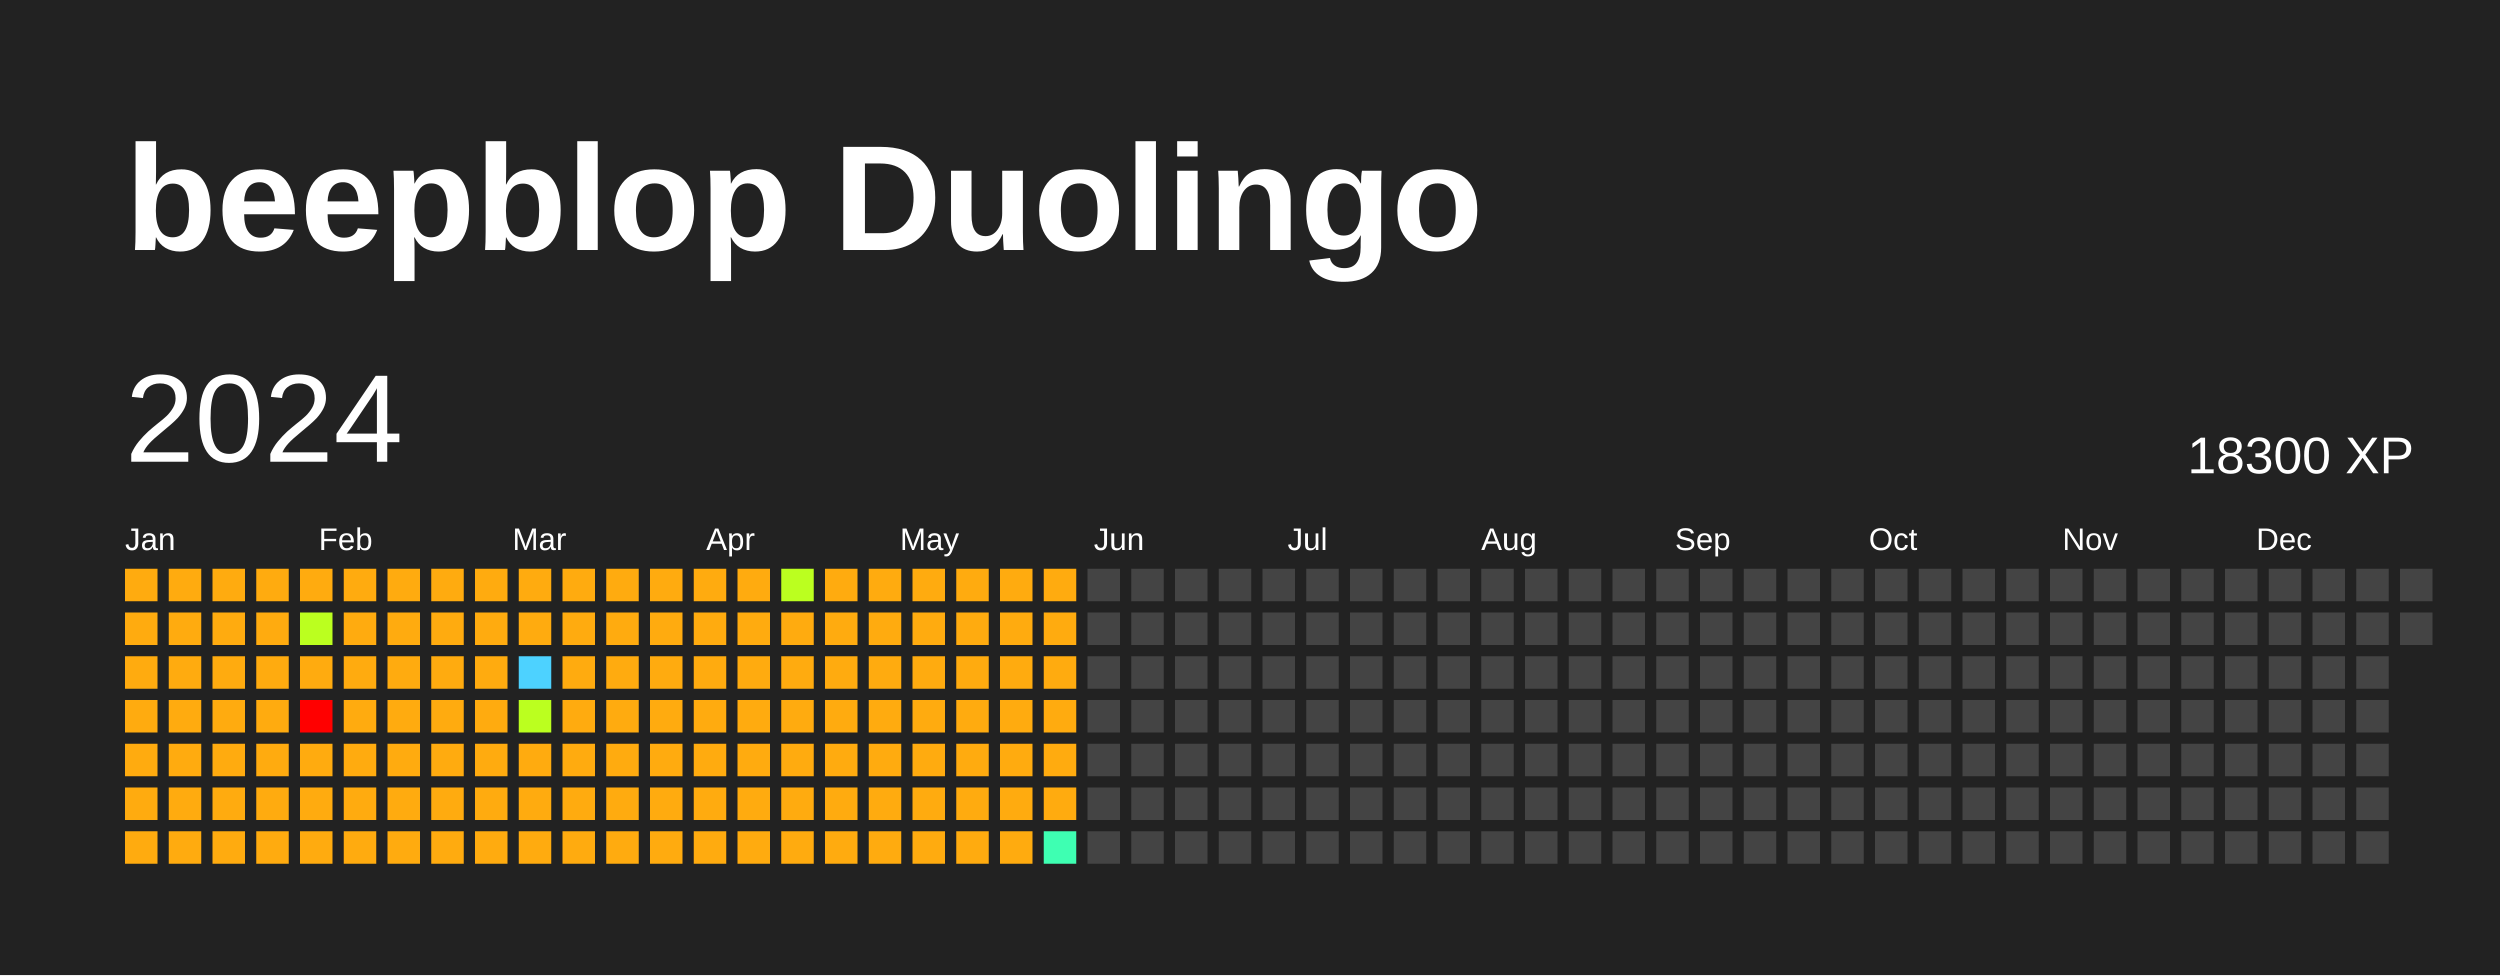
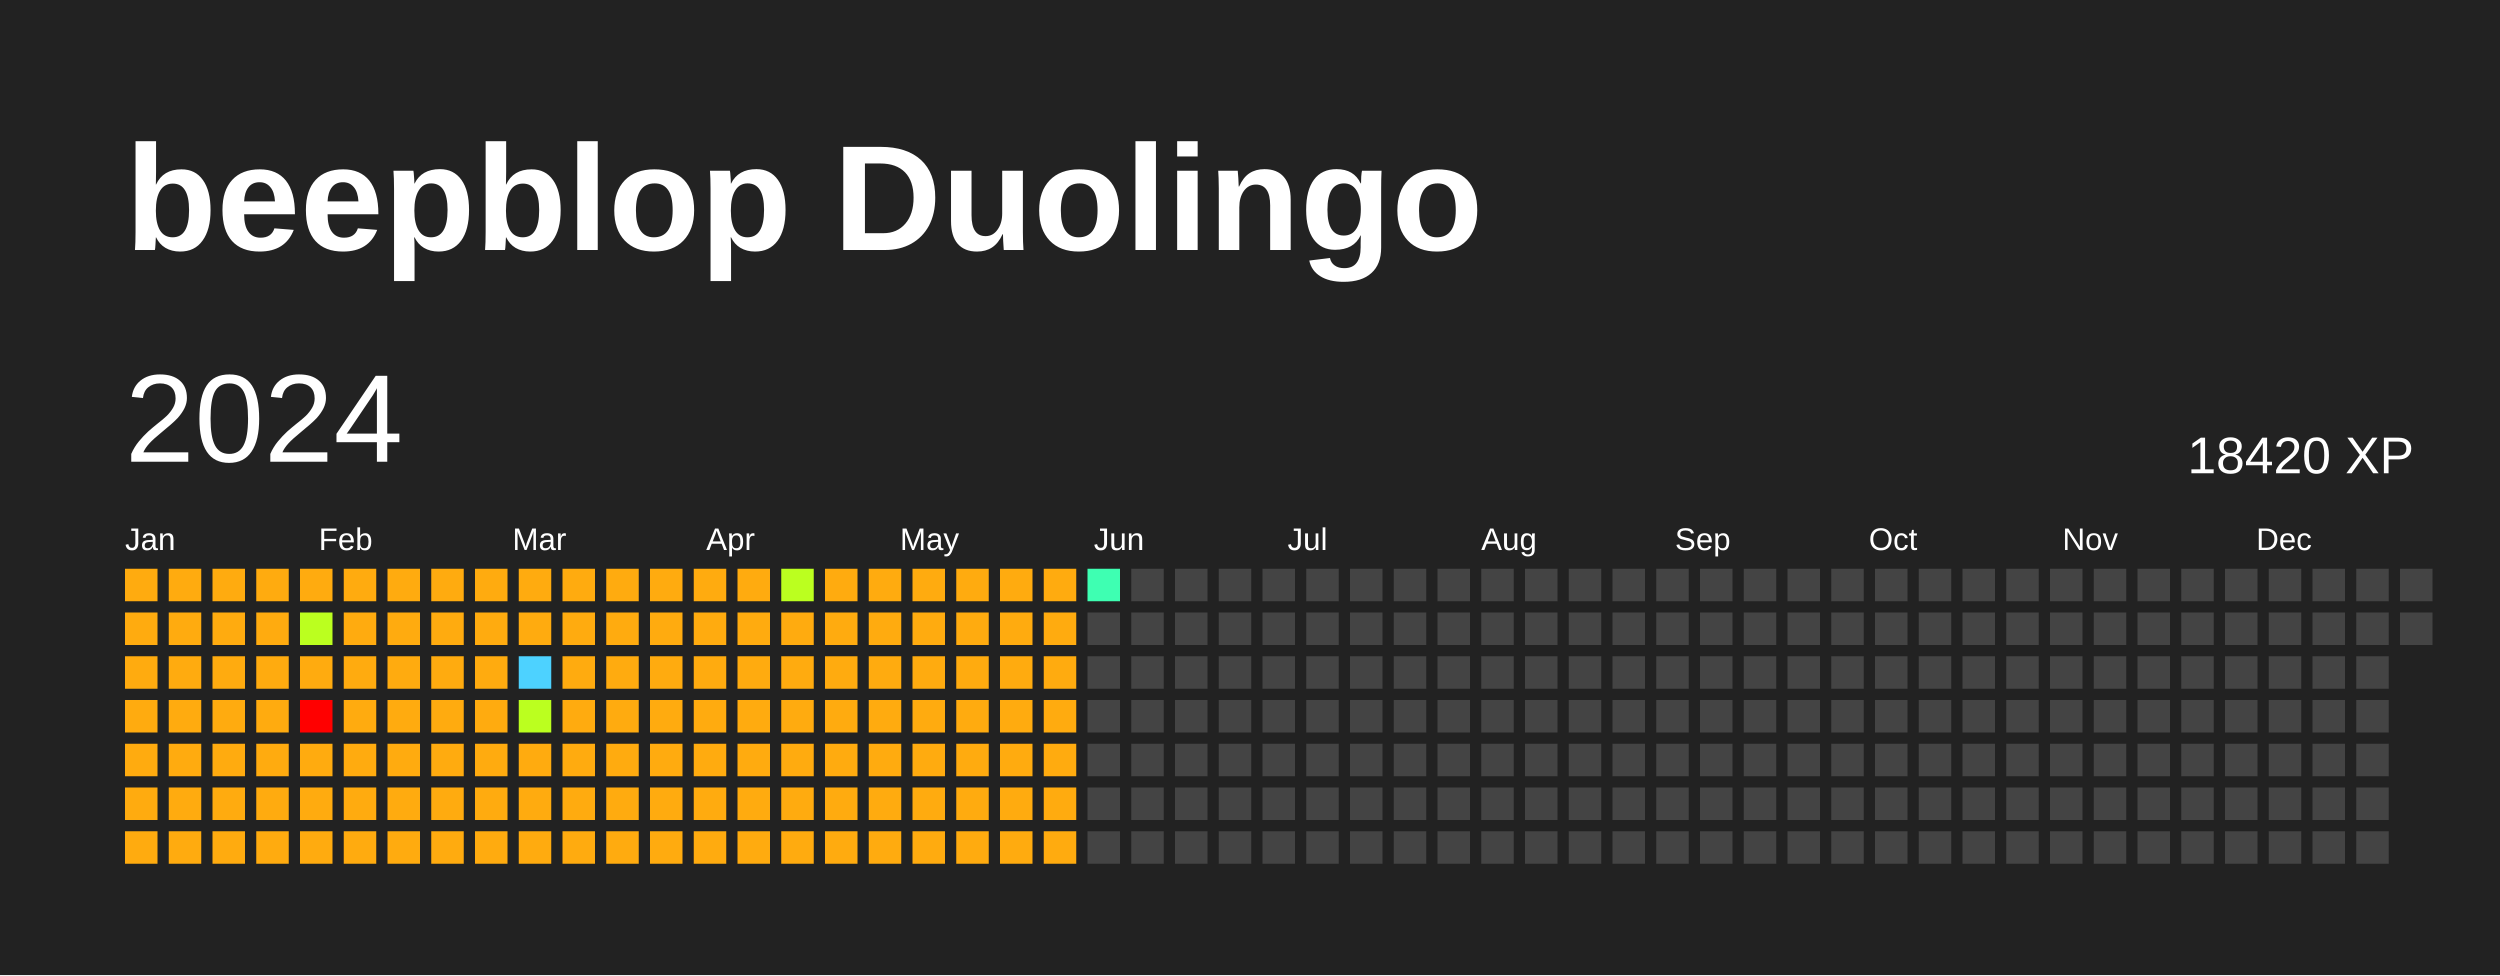
<svg xmlns="http://www.w3.org/2000/svg" baseProfile="full" height="78mm" version="1.1" viewBox="0,0,200,78" width="200mm">
  <defs />
  <rect fill="#222222" height="78" width="200" x="0" y="0" />
  <text fill="#FFFFFF" style="font-size:12px; font-family:Arial; font-weight:bold;" x="10" y="20">beepblop Duolingo</text>
  <text dominant-baseline="hanging" fill="#FFFFFF" style="font-size:10.0px; font-family:Arial;" x="10" y="30">2024</text>
-   <text dominant-baseline="hanging" fill="#FFFFFF" style="font-size:4.125px; font-family:Arial;" x="175" y="35">18300 XP</text>
+   <text dominant-baseline="hanging" fill="#FFFFFF" style="font-size:4.125px; font-family:Arial;" x="175" y="35">18420 XP</text>
  <text fill="#FFFFFF" style="font-size:2.5px; font-family:Arial" x="10.0" y="44">Jan</text>
  <text fill="#FFFFFF" style="font-size:2.5px; font-family:Arial" x="25.5" y="44">Feb</text>
  <text fill="#FFFFFF" style="font-size:2.5px; font-family:Arial" x="41.0" y="44">Mar</text>
  <text fill="#FFFFFF" style="font-size:2.5px; font-family:Arial" x="56.5" y="44">Apr</text>
  <text fill="#FFFFFF" style="font-size:2.5px; font-family:Arial" x="72.0" y="44">May</text>
  <text fill="#FFFFFF" style="font-size:2.5px; font-family:Arial" x="87.5" y="44">Jun</text>
  <text fill="#FFFFFF" style="font-size:2.5px; font-family:Arial" x="103.0" y="44">Jul</text>
  <text fill="#FFFFFF" style="font-size:2.5px; font-family:Arial" x="118.5" y="44">Aug</text>
  <text fill="#FFFFFF" style="font-size:2.5px; font-family:Arial" x="134.0" y="44">Sep</text>
  <text fill="#FFFFFF" style="font-size:2.5px; font-family:Arial" x="149.5" y="44">Oct</text>
  <text fill="#FFFFFF" style="font-size:2.5px; font-family:Arial" x="165.0" y="44">Nov</text>
  <text fill="#FFFFFF" style="font-size:2.5px; font-family:Arial" x="180.5" y="44">Dec</text>
  <rect fill="#ffab0f" height="2.6" width="2.6" x="10.0" y="45.5" />
  <rect fill="#ffab0f" height="2.6" width="2.6" x="10.0" y="49.0" />
  <rect fill="#ffab0f" height="2.6" width="2.6" x="10.0" y="52.5" />
  <rect fill="#ffab0f" height="2.6" width="2.6" x="10.0" y="56.0" />
  <rect fill="#ffab0f" height="2.6" width="2.6" x="10.0" y="59.5" />
  <rect fill="#ffab0f" height="2.6" width="2.6" x="10.0" y="63.0" />
  <rect fill="#ffab0f" height="2.6" width="2.6" x="10.0" y="66.5" />
  <rect fill="#ffab0f" height="2.6" width="2.6" x="13.5" y="45.5" />
  <rect fill="#ffab0f" height="2.6" width="2.6" x="13.5" y="49.0" />
  <rect fill="#ffab0f" height="2.6" width="2.6" x="13.5" y="52.5" />
  <rect fill="#ffab0f" height="2.6" width="2.6" x="13.5" y="56.0" />
  <rect fill="#ffab0f" height="2.6" width="2.6" x="13.5" y="59.5" />
  <rect fill="#ffab0f" height="2.6" width="2.6" x="13.5" y="63.0" />
  <rect fill="#ffab0f" height="2.6" width="2.6" x="13.5" y="66.5" />
  <rect fill="#ffab0f" height="2.6" width="2.6" x="17.0" y="45.5" />
  <rect fill="#ffab0f" height="2.6" width="2.6" x="17.0" y="49.0" />
  <rect fill="#ffab0f" height="2.6" width="2.6" x="17.0" y="52.5" />
  <rect fill="#ffab0f" height="2.6" width="2.6" x="17.0" y="56.0" />
  <rect fill="#ffab0f" height="2.6" width="2.6" x="17.0" y="59.5" />
  <rect fill="#ffab0f" height="2.6" width="2.6" x="17.0" y="63.0" />
  <rect fill="#ffab0f" height="2.6" width="2.6" x="17.0" y="66.5" />
  <rect fill="#ffab0f" height="2.6" width="2.6" x="20.5" y="45.5" />
  <rect fill="#ffab0f" height="2.6" width="2.6" x="20.5" y="49.0" />
  <rect fill="#ffab0f" height="2.6" width="2.6" x="20.5" y="52.5" />
  <rect fill="#ffab0f" height="2.6" width="2.6" x="20.5" y="56.0" />
  <rect fill="#ffab0f" height="2.6" width="2.6" x="20.5" y="59.5" />
  <rect fill="#ffab0f" height="2.6" width="2.6" x="20.5" y="63.0" />
  <rect fill="#ffab0f" height="2.6" width="2.6" x="20.5" y="66.5" />
  <rect fill="#ffab0f" height="2.6" width="2.6" x="24.0" y="45.5" />
  <rect fill="#bbff1f" height="2.6" width="2.6" x="24.0" y="49.0" />
  <rect fill="#ffab0f" height="2.6" width="2.6" x="24.0" y="52.5" />
  <rect fill="red" height="2.6" width="2.6" x="24.0" y="56.0" />
  <rect fill="#ffab0f" height="2.6" width="2.6" x="24.0" y="59.5" />
  <rect fill="#ffab0f" height="2.6" width="2.6" x="24.0" y="63.0" />
  <rect fill="#ffab0f" height="2.6" width="2.6" x="24.0" y="66.5" />
  <rect fill="#ffab0f" height="2.6" width="2.6" x="27.5" y="45.5" />
  <rect fill="#ffab0f" height="2.6" width="2.6" x="27.5" y="49.0" />
  <rect fill="#ffab0f" height="2.6" width="2.6" x="27.5" y="52.5" />
  <rect fill="#ffab0f" height="2.6" width="2.6" x="27.5" y="56.0" />
  <rect fill="#ffab0f" height="2.6" width="2.6" x="27.5" y="59.5" />
  <rect fill="#ffab0f" height="2.6" width="2.6" x="27.5" y="63.0" />
  <rect fill="#ffab0f" height="2.6" width="2.6" x="27.5" y="66.5" />
  <rect fill="#ffab0f" height="2.6" width="2.6" x="31.0" y="45.5" />
  <rect fill="#ffab0f" height="2.6" width="2.6" x="31.0" y="49.0" />
  <rect fill="#ffab0f" height="2.6" width="2.6" x="31.0" y="52.5" />
  <rect fill="#ffab0f" height="2.6" width="2.6" x="31.0" y="56.0" />
  <rect fill="#ffab0f" height="2.6" width="2.6" x="31.0" y="59.5" />
  <rect fill="#ffab0f" height="2.6" width="2.6" x="31.0" y="63.0" />
  <rect fill="#ffab0f" height="2.6" width="2.6" x="31.0" y="66.5" />
  <rect fill="#ffab0f" height="2.6" width="2.6" x="34.5" y="45.5" />
  <rect fill="#ffab0f" height="2.6" width="2.6" x="34.5" y="49.0" />
  <rect fill="#ffab0f" height="2.6" width="2.6" x="34.5" y="52.5" />
  <rect fill="#ffab0f" height="2.6" width="2.6" x="34.5" y="56.0" />
  <rect fill="#ffab0f" height="2.6" width="2.6" x="34.5" y="59.5" />
  <rect fill="#ffab0f" height="2.6" width="2.6" x="34.5" y="63.0" />
  <rect fill="#ffab0f" height="2.6" width="2.6" x="34.5" y="66.5" />
  <rect fill="#ffab0f" height="2.6" width="2.6" x="38.0" y="45.5" />
  <rect fill="#ffab0f" height="2.6" width="2.6" x="38.0" y="49.0" />
  <rect fill="#ffab0f" height="2.6" width="2.6" x="38.0" y="52.5" />
  <rect fill="#ffab0f" height="2.6" width="2.6" x="38.0" y="56.0" />
  <rect fill="#ffab0f" height="2.6" width="2.6" x="38.0" y="59.5" />
  <rect fill="#ffab0f" height="2.6" width="2.6" x="38.0" y="63.0" />
  <rect fill="#ffab0f" height="2.6" width="2.6" x="38.0" y="66.5" />
  <rect fill="#ffab0f" height="2.6" width="2.6" x="41.5" y="45.5" />
  <rect fill="#ffab0f" height="2.6" width="2.6" x="41.5" y="49.0" />
  <rect fill="#4dd2ff" height="2.6" width="2.6" x="41.5" y="52.5" />
  <rect fill="#bbff1f" height="2.6" width="2.6" x="41.5" y="56.0" />
  <rect fill="#ffab0f" height="2.6" width="2.6" x="41.5" y="59.5" />
  <rect fill="#ffab0f" height="2.6" width="2.6" x="41.5" y="63.0" />
  <rect fill="#ffab0f" height="2.6" width="2.6" x="41.5" y="66.5" />
  <rect fill="#ffab0f" height="2.6" width="2.6" x="45.0" y="45.5" />
  <rect fill="#ffab0f" height="2.6" width="2.6" x="45.0" y="49.0" />
  <rect fill="#ffab0f" height="2.6" width="2.6" x="45.0" y="52.5" />
  <rect fill="#ffab0f" height="2.6" width="2.6" x="45.0" y="56.0" />
  <rect fill="#ffab0f" height="2.6" width="2.6" x="45.0" y="59.5" />
  <rect fill="#ffab0f" height="2.6" width="2.6" x="45.0" y="63.0" />
  <rect fill="#ffab0f" height="2.6" width="2.6" x="45.0" y="66.5" />
  <rect fill="#ffab0f" height="2.6" width="2.6" x="48.5" y="45.5" />
  <rect fill="#ffab0f" height="2.6" width="2.6" x="48.5" y="49.0" />
  <rect fill="#ffab0f" height="2.6" width="2.6" x="48.5" y="52.5" />
  <rect fill="#ffab0f" height="2.6" width="2.6" x="48.5" y="56.0" />
  <rect fill="#ffab0f" height="2.6" width="2.6" x="48.5" y="59.5" />
  <rect fill="#ffab0f" height="2.6" width="2.6" x="48.5" y="63.0" />
  <rect fill="#ffab0f" height="2.6" width="2.6" x="48.5" y="66.5" />
  <rect fill="#ffab0f" height="2.6" width="2.6" x="52.0" y="45.5" />
  <rect fill="#ffab0f" height="2.6" width="2.6" x="52.0" y="49.0" />
  <rect fill="#ffab0f" height="2.6" width="2.6" x="52.0" y="52.5" />
  <rect fill="#ffab0f" height="2.6" width="2.6" x="52.0" y="56.0" />
  <rect fill="#ffab0f" height="2.6" width="2.6" x="52.0" y="59.5" />
  <rect fill="#ffab0f" height="2.6" width="2.6" x="52.0" y="63.0" />
  <rect fill="#ffab0f" height="2.6" width="2.6" x="52.0" y="66.5" />
  <rect fill="#ffab0f" height="2.6" width="2.6" x="55.5" y="45.5" />
  <rect fill="#ffab0f" height="2.6" width="2.6" x="55.5" y="49.0" />
  <rect fill="#ffab0f" height="2.6" width="2.6" x="55.5" y="52.5" />
  <rect fill="#ffab0f" height="2.6" width="2.6" x="55.5" y="56.0" />
  <rect fill="#ffab0f" height="2.6" width="2.6" x="55.5" y="59.5" />
  <rect fill="#ffab0f" height="2.6" width="2.6" x="55.5" y="63.0" />
  <rect fill="#ffab0f" height="2.6" width="2.6" x="55.5" y="66.5" />
  <rect fill="#ffab0f" height="2.6" width="2.6" x="59.0" y="45.5" />
  <rect fill="#ffab0f" height="2.6" width="2.6" x="59.0" y="49.0" />
  <rect fill="#ffab0f" height="2.6" width="2.6" x="59.0" y="52.5" />
  <rect fill="#ffab0f" height="2.6" width="2.6" x="59.0" y="56.0" />
  <rect fill="#ffab0f" height="2.6" width="2.6" x="59.0" y="59.5" />
  <rect fill="#ffab0f" height="2.6" width="2.6" x="59.0" y="63.0" />
  <rect fill="#ffab0f" height="2.6" width="2.6" x="59.0" y="66.5" />
  <rect fill="#bbff1f" height="2.6" width="2.6" x="62.5" y="45.5" />
  <rect fill="#ffab0f" height="2.6" width="2.6" x="62.5" y="49.0" />
  <rect fill="#ffab0f" height="2.6" width="2.6" x="62.5" y="52.5" />
  <rect fill="#ffab0f" height="2.6" width="2.6" x="62.5" y="56.0" />
  <rect fill="#ffab0f" height="2.6" width="2.6" x="62.5" y="59.5" />
  <rect fill="#ffab0f" height="2.6" width="2.6" x="62.5" y="63.0" />
  <rect fill="#ffab0f" height="2.6" width="2.6" x="62.5" y="66.5" />
  <rect fill="#ffab0f" height="2.6" width="2.6" x="66.0" y="45.5" />
  <rect fill="#ffab0f" height="2.6" width="2.6" x="66.0" y="49.0" />
  <rect fill="#ffab0f" height="2.6" width="2.6" x="66.0" y="52.5" />
  <rect fill="#ffab0f" height="2.6" width="2.6" x="66.0" y="56.0" />
  <rect fill="#ffab0f" height="2.6" width="2.6" x="66.0" y="59.5" />
  <rect fill="#ffab0f" height="2.6" width="2.6" x="66.0" y="63.0" />
  <rect fill="#ffab0f" height="2.6" width="2.6" x="66.0" y="66.5" />
  <rect fill="#ffab0f" height="2.6" width="2.6" x="69.5" y="45.5" />
  <rect fill="#ffab0f" height="2.6" width="2.6" x="69.5" y="49.0" />
  <rect fill="#ffab0f" height="2.6" width="2.6" x="69.5" y="52.5" />
  <rect fill="#ffab0f" height="2.6" width="2.6" x="69.5" y="56.0" />
  <rect fill="#ffab0f" height="2.6" width="2.6" x="69.5" y="59.5" />
  <rect fill="#ffab0f" height="2.6" width="2.6" x="69.5" y="63.0" />
  <rect fill="#ffab0f" height="2.6" width="2.6" x="69.5" y="66.5" />
  <rect fill="#ffab0f" height="2.6" width="2.6" x="73.0" y="45.5" />
  <rect fill="#ffab0f" height="2.6" width="2.6" x="73.0" y="49.0" />
  <rect fill="#ffab0f" height="2.6" width="2.6" x="73.0" y="52.5" />
  <rect fill="#ffab0f" height="2.6" width="2.6" x="73.0" y="56.0" />
  <rect fill="#ffab0f" height="2.6" width="2.6" x="73.0" y="59.5" />
  <rect fill="#ffab0f" height="2.6" width="2.6" x="73.0" y="63.0" />
  <rect fill="#ffab0f" height="2.6" width="2.6" x="73.0" y="66.5" />
  <rect fill="#ffab0f" height="2.6" width="2.6" x="76.5" y="45.5" />
  <rect fill="#ffab0f" height="2.6" width="2.6" x="76.5" y="49.0" />
  <rect fill="#ffab0f" height="2.6" width="2.6" x="76.5" y="52.5" />
  <rect fill="#ffab0f" height="2.6" width="2.6" x="76.5" y="56.0" />
  <rect fill="#ffab0f" height="2.6" width="2.6" x="76.5" y="59.5" />
  <rect fill="#ffab0f" height="2.6" width="2.6" x="76.5" y="63.0" />
  <rect fill="#ffab0f" height="2.6" width="2.6" x="76.5" y="66.5" />
  <rect fill="#ffab0f" height="2.6" width="2.6" x="80.0" y="45.5" />
  <rect fill="#ffab0f" height="2.6" width="2.6" x="80.0" y="49.0" />
  <rect fill="#ffab0f" height="2.6" width="2.6" x="80.0" y="52.5" />
  <rect fill="#ffab0f" height="2.6" width="2.6" x="80.0" y="56.0" />
  <rect fill="#ffab0f" height="2.6" width="2.6" x="80.0" y="59.5" />
  <rect fill="#ffab0f" height="2.6" width="2.6" x="80.0" y="63.0" />
  <rect fill="#ffab0f" height="2.6" width="2.6" x="80.0" y="66.5" />
  <rect fill="#ffab0f" height="2.6" width="2.6" x="83.5" y="45.5" />
  <rect fill="#ffab0f" height="2.6" width="2.6" x="83.5" y="49.0" />
  <rect fill="#ffab0f" height="2.6" width="2.6" x="83.5" y="52.5" />
  <rect fill="#ffab0f" height="2.6" width="2.6" x="83.5" y="56.0" />
  <rect fill="#ffab0f" height="2.6" width="2.6" x="83.5" y="59.5" />
  <rect fill="#ffab0f" height="2.6" width="2.6" x="83.5" y="63.0" />
-   <rect fill="#3effb2" height="2.6" width="2.6" x="83.5" y="66.5" />
-   <rect fill="#444444" height="2.6" width="2.6" x="87.0" y="45.5" />
+   <rect fill="#ffab0f" height="2.6" width="2.6" x="83.5" y="66.5" />
+   <rect fill="#3effb2" height="2.6" width="2.6" x="87.0" y="45.5" />
  <rect fill="#444444" height="2.6" width="2.6" x="87.0" y="49.0" />
  <rect fill="#444444" height="2.6" width="2.6" x="87.0" y="52.5" />
  <rect fill="#444444" height="2.6" width="2.6" x="87.0" y="56.0" />
  <rect fill="#444444" height="2.6" width="2.6" x="87.0" y="59.5" />
  <rect fill="#444444" height="2.6" width="2.6" x="87.0" y="63.0" />
  <rect fill="#444444" height="2.6" width="2.6" x="87.0" y="66.5" />
  <rect fill="#444444" height="2.6" width="2.6" x="90.5" y="45.5" />
  <rect fill="#444444" height="2.6" width="2.6" x="90.5" y="49.0" />
  <rect fill="#444444" height="2.6" width="2.6" x="90.5" y="52.5" />
  <rect fill="#444444" height="2.6" width="2.6" x="90.5" y="56.0" />
  <rect fill="#444444" height="2.6" width="2.6" x="90.5" y="59.5" />
  <rect fill="#444444" height="2.6" width="2.6" x="90.5" y="63.0" />
  <rect fill="#444444" height="2.6" width="2.6" x="90.5" y="66.5" />
  <rect fill="#444444" height="2.6" width="2.6" x="94.0" y="45.5" />
  <rect fill="#444444" height="2.6" width="2.6" x="94.0" y="49.0" />
  <rect fill="#444444" height="2.6" width="2.6" x="94.0" y="52.5" />
  <rect fill="#444444" height="2.6" width="2.6" x="94.0" y="56.0" />
  <rect fill="#444444" height="2.6" width="2.6" x="94.0" y="59.5" />
  <rect fill="#444444" height="2.6" width="2.6" x="94.0" y="63.0" />
  <rect fill="#444444" height="2.6" width="2.6" x="94.0" y="66.5" />
  <rect fill="#444444" height="2.6" width="2.6" x="97.5" y="45.5" />
  <rect fill="#444444" height="2.6" width="2.6" x="97.5" y="49.0" />
  <rect fill="#444444" height="2.6" width="2.6" x="97.5" y="52.5" />
  <rect fill="#444444" height="2.6" width="2.6" x="97.5" y="56.0" />
  <rect fill="#444444" height="2.6" width="2.6" x="97.5" y="59.5" />
  <rect fill="#444444" height="2.6" width="2.6" x="97.5" y="63.0" />
  <rect fill="#444444" height="2.6" width="2.6" x="97.5" y="66.5" />
  <rect fill="#444444" height="2.6" width="2.6" x="101.0" y="45.5" />
  <rect fill="#444444" height="2.6" width="2.6" x="101.0" y="49.0" />
  <rect fill="#444444" height="2.6" width="2.6" x="101.0" y="52.5" />
  <rect fill="#444444" height="2.6" width="2.6" x="101.0" y="56.0" />
  <rect fill="#444444" height="2.6" width="2.6" x="101.0" y="59.5" />
  <rect fill="#444444" height="2.6" width="2.6" x="101.0" y="63.0" />
  <rect fill="#444444" height="2.6" width="2.6" x="101.0" y="66.5" />
  <rect fill="#444444" height="2.6" width="2.6" x="104.5" y="45.5" />
  <rect fill="#444444" height="2.6" width="2.6" x="104.5" y="49.0" />
  <rect fill="#444444" height="2.6" width="2.6" x="104.5" y="52.5" />
  <rect fill="#444444" height="2.6" width="2.6" x="104.5" y="56.0" />
  <rect fill="#444444" height="2.6" width="2.6" x="104.5" y="59.5" />
  <rect fill="#444444" height="2.6" width="2.6" x="104.5" y="63.0" />
  <rect fill="#444444" height="2.6" width="2.6" x="104.5" y="66.5" />
  <rect fill="#444444" height="2.6" width="2.6" x="108.0" y="45.5" />
  <rect fill="#444444" height="2.6" width="2.6" x="108.0" y="49.0" />
  <rect fill="#444444" height="2.6" width="2.6" x="108.0" y="52.5" />
  <rect fill="#444444" height="2.6" width="2.6" x="108.0" y="56.0" />
  <rect fill="#444444" height="2.6" width="2.6" x="108.0" y="59.5" />
  <rect fill="#444444" height="2.6" width="2.6" x="108.0" y="63.0" />
  <rect fill="#444444" height="2.6" width="2.6" x="108.0" y="66.5" />
  <rect fill="#444444" height="2.6" width="2.6" x="111.5" y="45.5" />
  <rect fill="#444444" height="2.6" width="2.6" x="111.5" y="49.0" />
  <rect fill="#444444" height="2.6" width="2.6" x="111.5" y="52.5" />
  <rect fill="#444444" height="2.6" width="2.6" x="111.5" y="56.0" />
  <rect fill="#444444" height="2.6" width="2.6" x="111.5" y="59.5" />
  <rect fill="#444444" height="2.6" width="2.6" x="111.5" y="63.0" />
  <rect fill="#444444" height="2.6" width="2.6" x="111.5" y="66.5" />
  <rect fill="#444444" height="2.6" width="2.6" x="115.0" y="45.5" />
  <rect fill="#444444" height="2.6" width="2.6" x="115.0" y="49.0" />
  <rect fill="#444444" height="2.6" width="2.6" x="115.0" y="52.5" />
  <rect fill="#444444" height="2.6" width="2.6" x="115.0" y="56.0" />
  <rect fill="#444444" height="2.6" width="2.6" x="115.0" y="59.5" />
  <rect fill="#444444" height="2.6" width="2.6" x="115.0" y="63.0" />
  <rect fill="#444444" height="2.6" width="2.6" x="115.0" y="66.5" />
  <rect fill="#444444" height="2.6" width="2.6" x="118.5" y="45.5" />
  <rect fill="#444444" height="2.6" width="2.6" x="118.5" y="49.0" />
  <rect fill="#444444" height="2.6" width="2.6" x="118.5" y="52.5" />
  <rect fill="#444444" height="2.6" width="2.6" x="118.5" y="56.0" />
  <rect fill="#444444" height="2.6" width="2.6" x="118.5" y="59.5" />
  <rect fill="#444444" height="2.6" width="2.6" x="118.5" y="63.0" />
  <rect fill="#444444" height="2.6" width="2.6" x="118.5" y="66.5" />
  <rect fill="#444444" height="2.6" width="2.6" x="122.0" y="45.5" />
  <rect fill="#444444" height="2.6" width="2.6" x="122.0" y="49.0" />
  <rect fill="#444444" height="2.6" width="2.6" x="122.0" y="52.5" />
  <rect fill="#444444" height="2.6" width="2.6" x="122.0" y="56.0" />
  <rect fill="#444444" height="2.6" width="2.6" x="122.0" y="59.5" />
  <rect fill="#444444" height="2.6" width="2.6" x="122.0" y="63.0" />
  <rect fill="#444444" height="2.6" width="2.6" x="122.0" y="66.5" />
  <rect fill="#444444" height="2.6" width="2.6" x="125.5" y="45.5" />
  <rect fill="#444444" height="2.6" width="2.6" x="125.5" y="49.0" />
  <rect fill="#444444" height="2.6" width="2.6" x="125.5" y="52.5" />
  <rect fill="#444444" height="2.6" width="2.6" x="125.5" y="56.0" />
  <rect fill="#444444" height="2.6" width="2.6" x="125.5" y="59.5" />
  <rect fill="#444444" height="2.6" width="2.6" x="125.5" y="63.0" />
  <rect fill="#444444" height="2.6" width="2.6" x="125.5" y="66.5" />
  <rect fill="#444444" height="2.6" width="2.6" x="129.0" y="45.5" />
  <rect fill="#444444" height="2.6" width="2.6" x="129.0" y="49.0" />
  <rect fill="#444444" height="2.6" width="2.6" x="129.0" y="52.5" />
  <rect fill="#444444" height="2.6" width="2.6" x="129.0" y="56.0" />
  <rect fill="#444444" height="2.6" width="2.6" x="129.0" y="59.5" />
  <rect fill="#444444" height="2.6" width="2.6" x="129.0" y="63.0" />
  <rect fill="#444444" height="2.6" width="2.6" x="129.0" y="66.5" />
  <rect fill="#444444" height="2.6" width="2.6" x="132.5" y="45.5" />
  <rect fill="#444444" height="2.6" width="2.6" x="132.5" y="49.0" />
  <rect fill="#444444" height="2.6" width="2.6" x="132.5" y="52.5" />
  <rect fill="#444444" height="2.6" width="2.6" x="132.5" y="56.0" />
  <rect fill="#444444" height="2.6" width="2.6" x="132.5" y="59.5" />
  <rect fill="#444444" height="2.6" width="2.6" x="132.5" y="63.0" />
  <rect fill="#444444" height="2.6" width="2.6" x="132.5" y="66.5" />
  <rect fill="#444444" height="2.6" width="2.6" x="136.0" y="45.5" />
  <rect fill="#444444" height="2.6" width="2.6" x="136.0" y="49.0" />
  <rect fill="#444444" height="2.6" width="2.6" x="136.0" y="52.5" />
  <rect fill="#444444" height="2.6" width="2.6" x="136.0" y="56.0" />
  <rect fill="#444444" height="2.6" width="2.6" x="136.0" y="59.5" />
  <rect fill="#444444" height="2.6" width="2.6" x="136.0" y="63.0" />
  <rect fill="#444444" height="2.6" width="2.6" x="136.0" y="66.5" />
  <rect fill="#444444" height="2.6" width="2.6" x="139.5" y="45.5" />
  <rect fill="#444444" height="2.6" width="2.6" x="139.5" y="49.0" />
  <rect fill="#444444" height="2.6" width="2.6" x="139.5" y="52.5" />
  <rect fill="#444444" height="2.6" width="2.6" x="139.5" y="56.0" />
  <rect fill="#444444" height="2.6" width="2.6" x="139.5" y="59.5" />
  <rect fill="#444444" height="2.6" width="2.6" x="139.5" y="63.0" />
  <rect fill="#444444" height="2.6" width="2.6" x="139.5" y="66.5" />
  <rect fill="#444444" height="2.6" width="2.6" x="143.0" y="45.5" />
  <rect fill="#444444" height="2.6" width="2.6" x="143.0" y="49.0" />
  <rect fill="#444444" height="2.6" width="2.6" x="143.0" y="52.5" />
  <rect fill="#444444" height="2.6" width="2.6" x="143.0" y="56.0" />
  <rect fill="#444444" height="2.6" width="2.6" x="143.0" y="59.5" />
  <rect fill="#444444" height="2.6" width="2.6" x="143.0" y="63.0" />
  <rect fill="#444444" height="2.6" width="2.6" x="143.0" y="66.5" />
  <rect fill="#444444" height="2.6" width="2.6" x="146.5" y="45.5" />
  <rect fill="#444444" height="2.6" width="2.6" x="146.5" y="49.0" />
  <rect fill="#444444" height="2.6" width="2.6" x="146.5" y="52.5" />
  <rect fill="#444444" height="2.6" width="2.6" x="146.5" y="56.0" />
  <rect fill="#444444" height="2.6" width="2.6" x="146.5" y="59.5" />
  <rect fill="#444444" height="2.6" width="2.6" x="146.5" y="63.0" />
  <rect fill="#444444" height="2.6" width="2.6" x="146.5" y="66.5" />
  <rect fill="#444444" height="2.6" width="2.6" x="150.0" y="45.5" />
  <rect fill="#444444" height="2.6" width="2.6" x="150.0" y="49.0" />
  <rect fill="#444444" height="2.6" width="2.6" x="150.0" y="52.5" />
  <rect fill="#444444" height="2.6" width="2.6" x="150.0" y="56.0" />
  <rect fill="#444444" height="2.6" width="2.6" x="150.0" y="59.5" />
  <rect fill="#444444" height="2.6" width="2.6" x="150.0" y="63.0" />
  <rect fill="#444444" height="2.6" width="2.6" x="150.0" y="66.5" />
  <rect fill="#444444" height="2.6" width="2.6" x="153.5" y="45.5" />
  <rect fill="#444444" height="2.6" width="2.6" x="153.5" y="49.0" />
  <rect fill="#444444" height="2.6" width="2.6" x="153.5" y="52.5" />
  <rect fill="#444444" height="2.6" width="2.6" x="153.5" y="56.0" />
  <rect fill="#444444" height="2.6" width="2.6" x="153.5" y="59.5" />
  <rect fill="#444444" height="2.6" width="2.6" x="153.5" y="63.0" />
  <rect fill="#444444" height="2.6" width="2.6" x="153.5" y="66.5" />
  <rect fill="#444444" height="2.6" width="2.6" x="157.0" y="45.5" />
  <rect fill="#444444" height="2.6" width="2.6" x="157.0" y="49.0" />
  <rect fill="#444444" height="2.6" width="2.6" x="157.0" y="52.5" />
  <rect fill="#444444" height="2.6" width="2.6" x="157.0" y="56.0" />
  <rect fill="#444444" height="2.6" width="2.6" x="157.0" y="59.5" />
  <rect fill="#444444" height="2.6" width="2.6" x="157.0" y="63.0" />
  <rect fill="#444444" height="2.6" width="2.6" x="157.0" y="66.5" />
  <rect fill="#444444" height="2.6" width="2.6" x="160.5" y="45.5" />
  <rect fill="#444444" height="2.6" width="2.6" x="160.5" y="49.0" />
  <rect fill="#444444" height="2.6" width="2.6" x="160.5" y="52.5" />
  <rect fill="#444444" height="2.6" width="2.6" x="160.5" y="56.0" />
  <rect fill="#444444" height="2.6" width="2.6" x="160.5" y="59.5" />
  <rect fill="#444444" height="2.6" width="2.6" x="160.5" y="63.0" />
  <rect fill="#444444" height="2.6" width="2.6" x="160.5" y="66.5" />
  <rect fill="#444444" height="2.6" width="2.6" x="164.0" y="45.5" />
  <rect fill="#444444" height="2.6" width="2.6" x="164.0" y="49.0" />
  <rect fill="#444444" height="2.6" width="2.6" x="164.0" y="52.5" />
  <rect fill="#444444" height="2.6" width="2.6" x="164.0" y="56.0" />
  <rect fill="#444444" height="2.6" width="2.6" x="164.0" y="59.5" />
  <rect fill="#444444" height="2.6" width="2.6" x="164.0" y="63.0" />
  <rect fill="#444444" height="2.6" width="2.6" x="164.0" y="66.5" />
  <rect fill="#444444" height="2.6" width="2.6" x="167.5" y="45.5" />
  <rect fill="#444444" height="2.6" width="2.6" x="167.5" y="49.0" />
  <rect fill="#444444" height="2.6" width="2.6" x="167.5" y="52.5" />
  <rect fill="#444444" height="2.6" width="2.6" x="167.5" y="56.0" />
  <rect fill="#444444" height="2.6" width="2.6" x="167.5" y="59.5" />
  <rect fill="#444444" height="2.6" width="2.6" x="167.5" y="63.0" />
  <rect fill="#444444" height="2.6" width="2.6" x="167.5" y="66.5" />
  <rect fill="#444444" height="2.6" width="2.6" x="171.0" y="45.5" />
  <rect fill="#444444" height="2.6" width="2.6" x="171.0" y="49.0" />
  <rect fill="#444444" height="2.6" width="2.6" x="171.0" y="52.5" />
  <rect fill="#444444" height="2.6" width="2.6" x="171.0" y="56.0" />
  <rect fill="#444444" height="2.6" width="2.6" x="171.0" y="59.5" />
  <rect fill="#444444" height="2.6" width="2.6" x="171.0" y="63.0" />
  <rect fill="#444444" height="2.6" width="2.6" x="171.0" y="66.5" />
  <rect fill="#444444" height="2.6" width="2.6" x="174.5" y="45.5" />
  <rect fill="#444444" height="2.6" width="2.6" x="174.5" y="49.0" />
  <rect fill="#444444" height="2.6" width="2.6" x="174.5" y="52.5" />
  <rect fill="#444444" height="2.6" width="2.6" x="174.5" y="56.0" />
  <rect fill="#444444" height="2.6" width="2.6" x="174.5" y="59.5" />
  <rect fill="#444444" height="2.6" width="2.6" x="174.5" y="63.0" />
  <rect fill="#444444" height="2.6" width="2.6" x="174.5" y="66.5" />
  <rect fill="#444444" height="2.6" width="2.6" x="178.0" y="45.5" />
  <rect fill="#444444" height="2.6" width="2.6" x="178.0" y="49.0" />
  <rect fill="#444444" height="2.6" width="2.6" x="178.0" y="52.5" />
  <rect fill="#444444" height="2.6" width="2.6" x="178.0" y="56.0" />
  <rect fill="#444444" height="2.6" width="2.6" x="178.0" y="59.5" />
  <rect fill="#444444" height="2.6" width="2.6" x="178.0" y="63.0" />
  <rect fill="#444444" height="2.6" width="2.6" x="178.0" y="66.5" />
  <rect fill="#444444" height="2.6" width="2.6" x="181.5" y="45.5" />
  <rect fill="#444444" height="2.6" width="2.6" x="181.5" y="49.0" />
  <rect fill="#444444" height="2.6" width="2.6" x="181.5" y="52.5" />
  <rect fill="#444444" height="2.6" width="2.6" x="181.5" y="56.0" />
  <rect fill="#444444" height="2.6" width="2.6" x="181.5" y="59.5" />
  <rect fill="#444444" height="2.6" width="2.6" x="181.5" y="63.0" />
  <rect fill="#444444" height="2.6" width="2.6" x="181.5" y="66.5" />
  <rect fill="#444444" height="2.6" width="2.6" x="185.0" y="45.5" />
  <rect fill="#444444" height="2.6" width="2.6" x="185.0" y="49.0" />
  <rect fill="#444444" height="2.6" width="2.6" x="185.0" y="52.5" />
  <rect fill="#444444" height="2.6" width="2.6" x="185.0" y="56.0" />
  <rect fill="#444444" height="2.6" width="2.6" x="185.0" y="59.5" />
  <rect fill="#444444" height="2.6" width="2.6" x="185.0" y="63.0" />
  <rect fill="#444444" height="2.6" width="2.6" x="185.0" y="66.5" />
  <rect fill="#444444" height="2.6" width="2.6" x="188.5" y="45.5" />
  <rect fill="#444444" height="2.6" width="2.6" x="188.5" y="49.0" />
  <rect fill="#444444" height="2.6" width="2.6" x="188.5" y="52.5" />
  <rect fill="#444444" height="2.6" width="2.6" x="188.5" y="56.0" />
  <rect fill="#444444" height="2.6" width="2.6" x="188.5" y="59.5" />
  <rect fill="#444444" height="2.6" width="2.6" x="188.5" y="63.0" />
  <rect fill="#444444" height="2.6" width="2.6" x="188.5" y="66.5" />
  <rect fill="#444444" height="2.6" width="2.6" x="192.0" y="45.5" />
  <rect fill="#444444" height="2.6" width="2.6" x="192.0" y="49.0" />
</svg>
